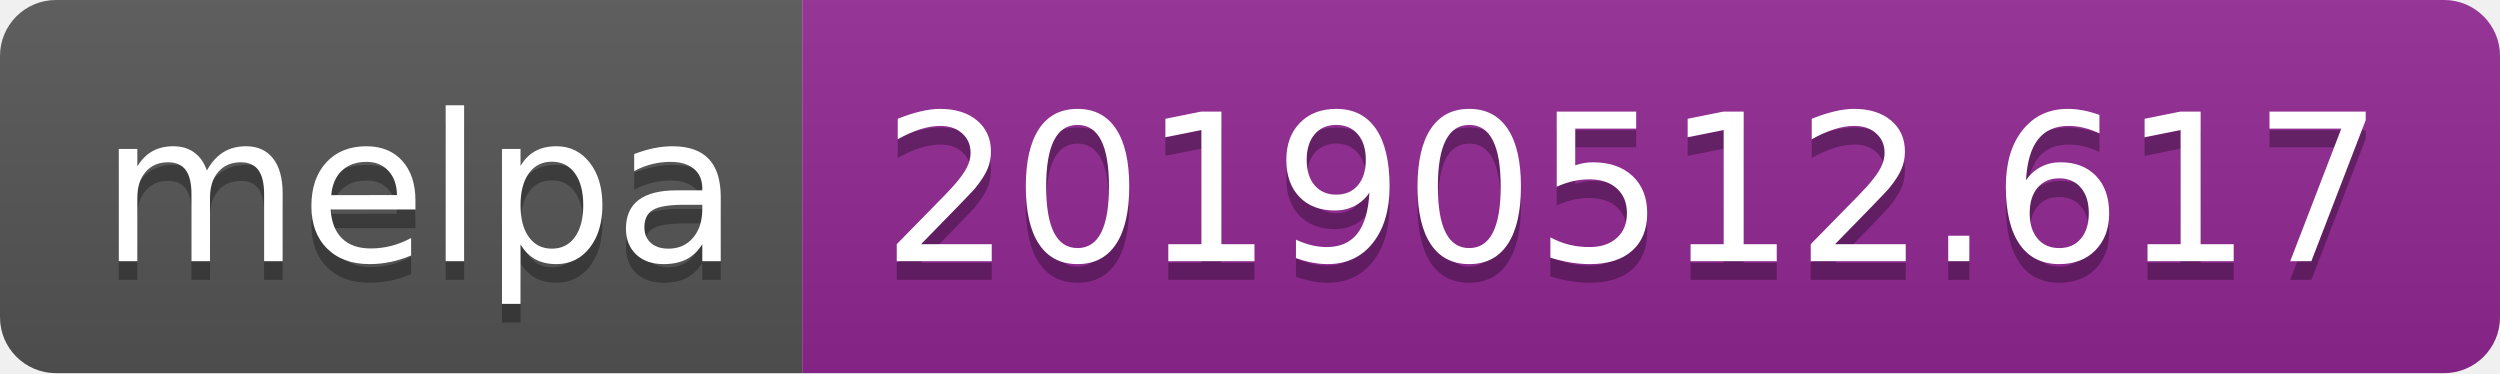
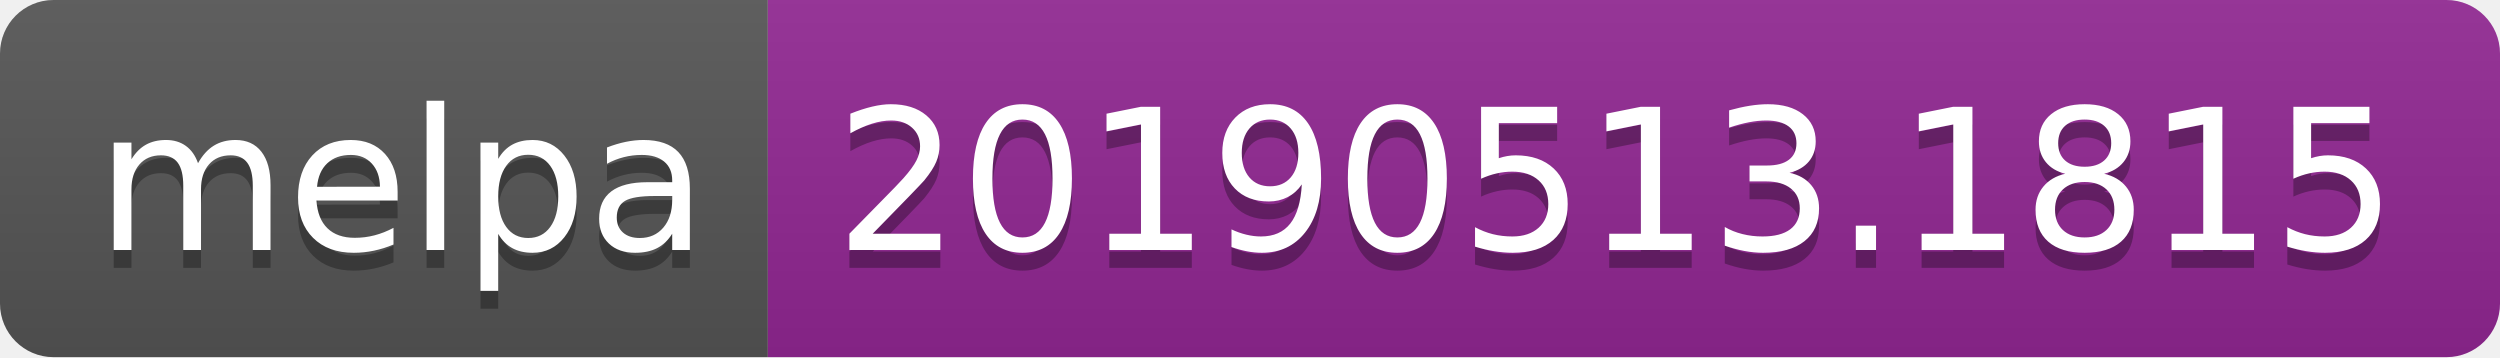
- <svg xmlns="http://www.w3.org/2000/svg" width="134" height="20">
+ <svg xmlns="http://www.w3.org/2000/svg" width="140" height="20">
  <linearGradient id="b" x2="0" y2="100%">
    <stop offset="0" stop-color="#bbb" stop-opacity=".1" />
    <stop offset="1" stop-opacity=".1" />
  </linearGradient>
  <clipPath id="a">
-     <rect width="134" height="20" rx="3" fill="#fff" />
+     <rect width="140" height="20" rx="3" fill="#fff" />
  </clipPath>
  <g clip-path="url(#a)">
    <path fill="#555" d="M0 0h43v20H0z" />
-     <path fill="#922793" d="M43 0h91v20H43z" />
-     <path fill="url(#b)" d="M0 0h134v20H0z" />
+     <path fill="#922793" d="M43 0h97v20H43z" />
+     <path fill="url(#b)" d="M0 0h140v20H0z" />
  </g>
  <g fill="#fff" text-anchor="middle" font-family="DejaVu Sans,Verdana,Geneva,sans-serif" font-size="110">
    <text x="225" y="150" fill="#010101" fill-opacity=".3" transform="scale(.1)" textLength="330">melpa</text>
    <text x="225" y="140" transform="scale(.1)" textLength="330">melpa</text>
-     <text x="875" y="150" fill="#010101" fill-opacity=".3" transform="scale(.1)" textLength="810">20190512.617</text>
-     <text x="875" y="140" transform="scale(.1)" textLength="810">20190512.617</text>
+     <text x="905" y="150" fill="#010101" fill-opacity=".3" transform="scale(.1)" textLength="870">20190513.1815</text>
+     <text x="905" y="140" transform="scale(.1)" textLength="870">20190513.1815</text>
  </g>
</svg>
